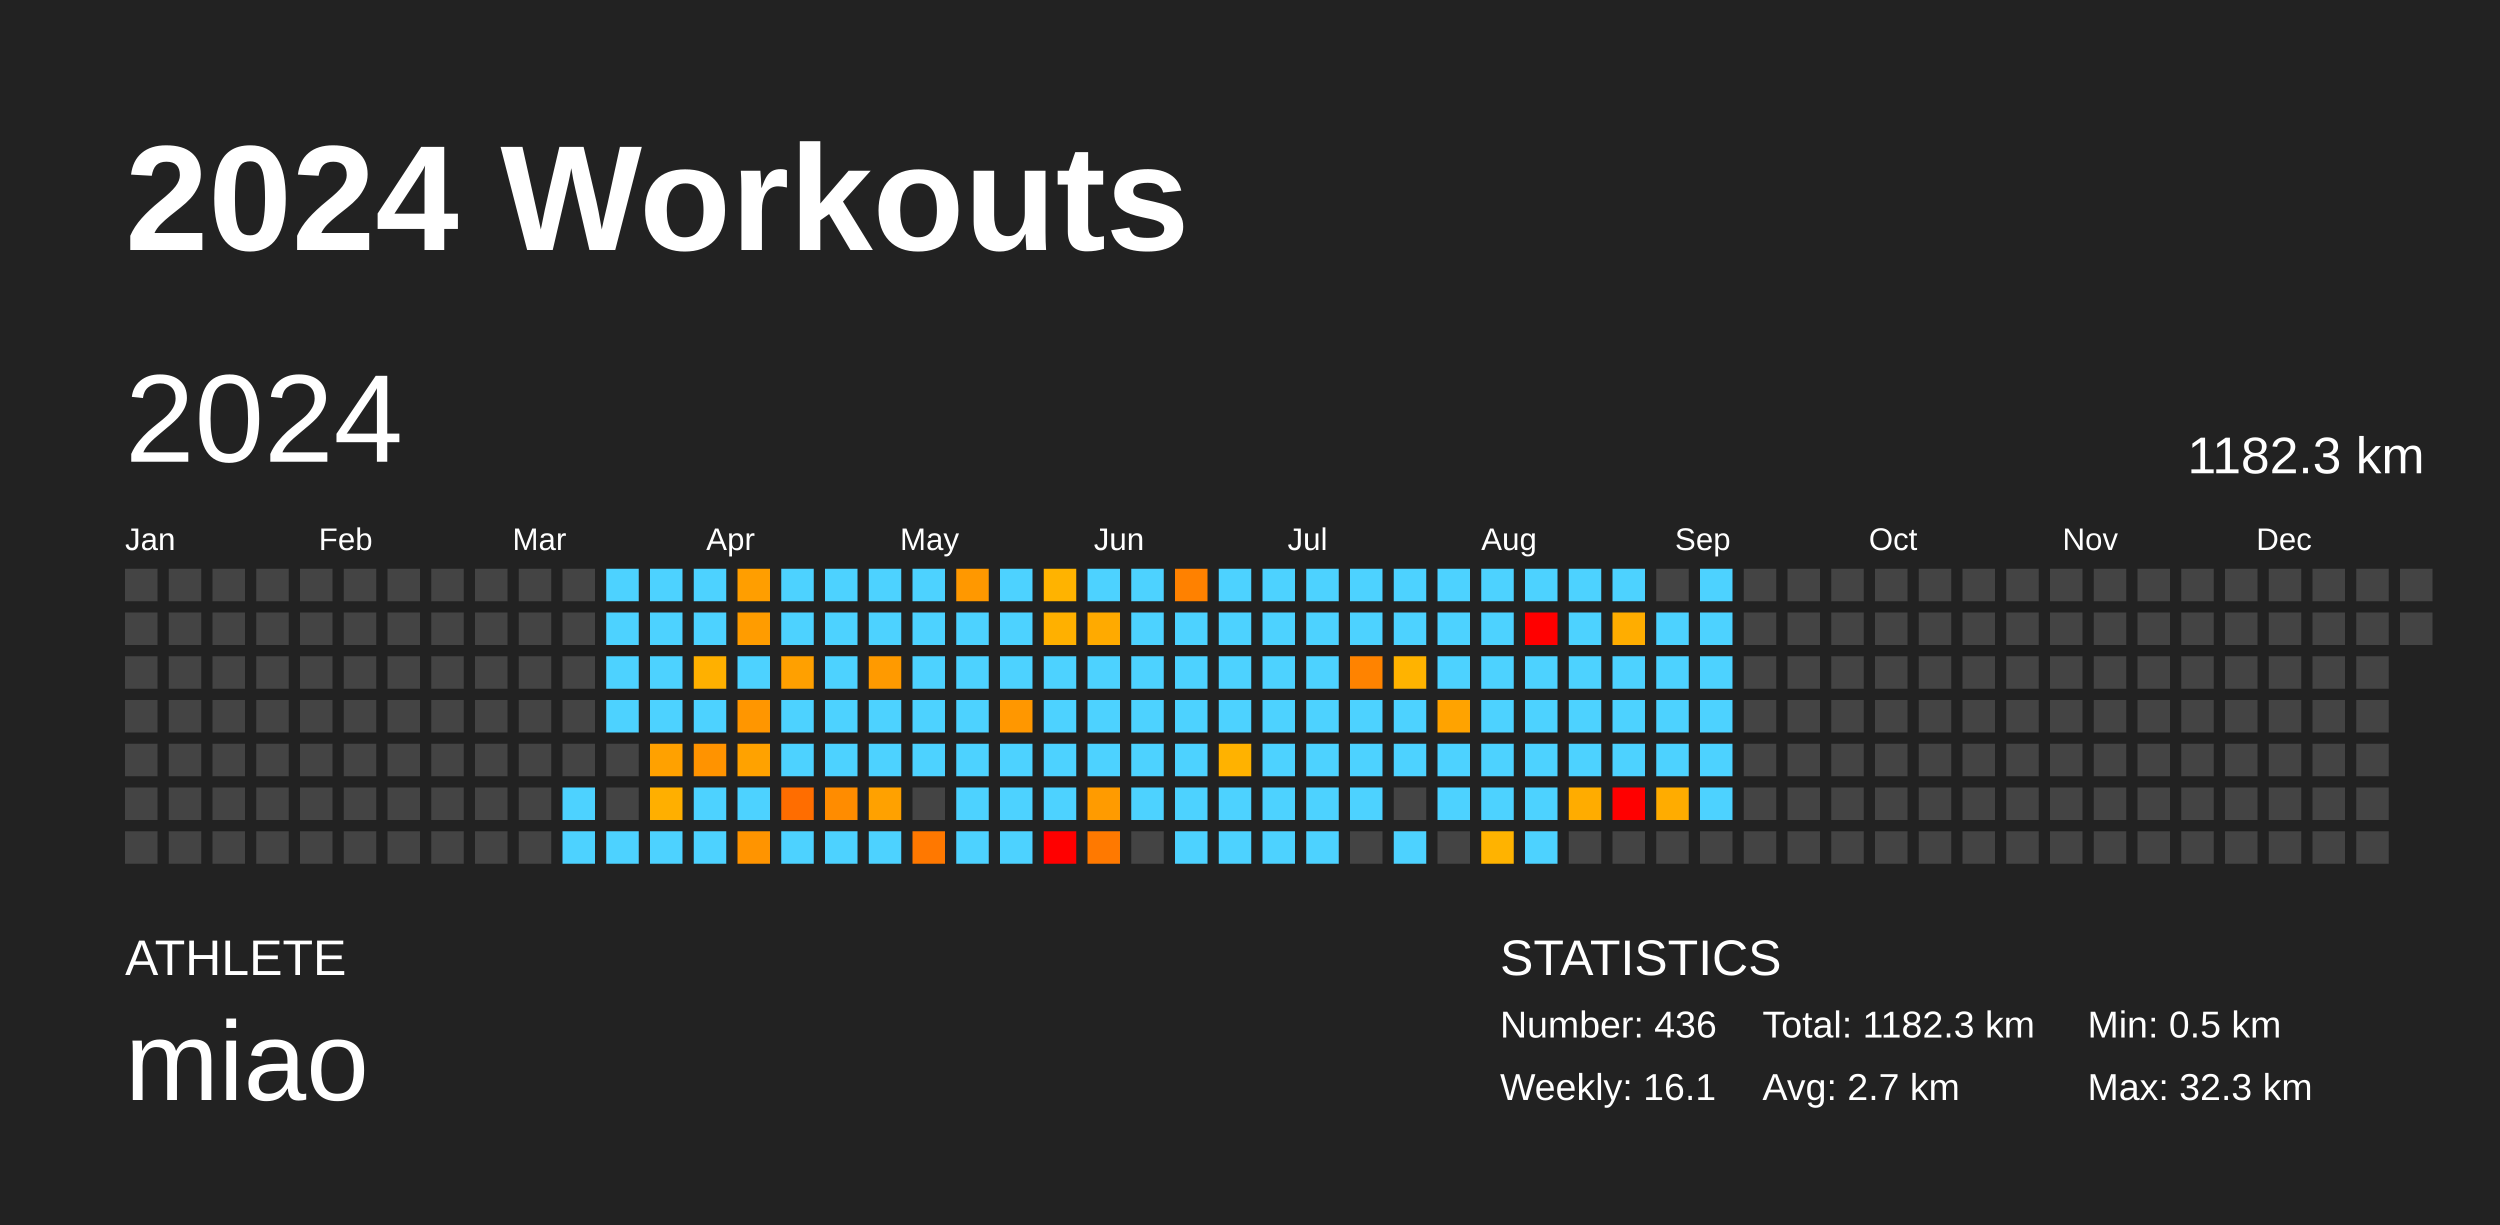
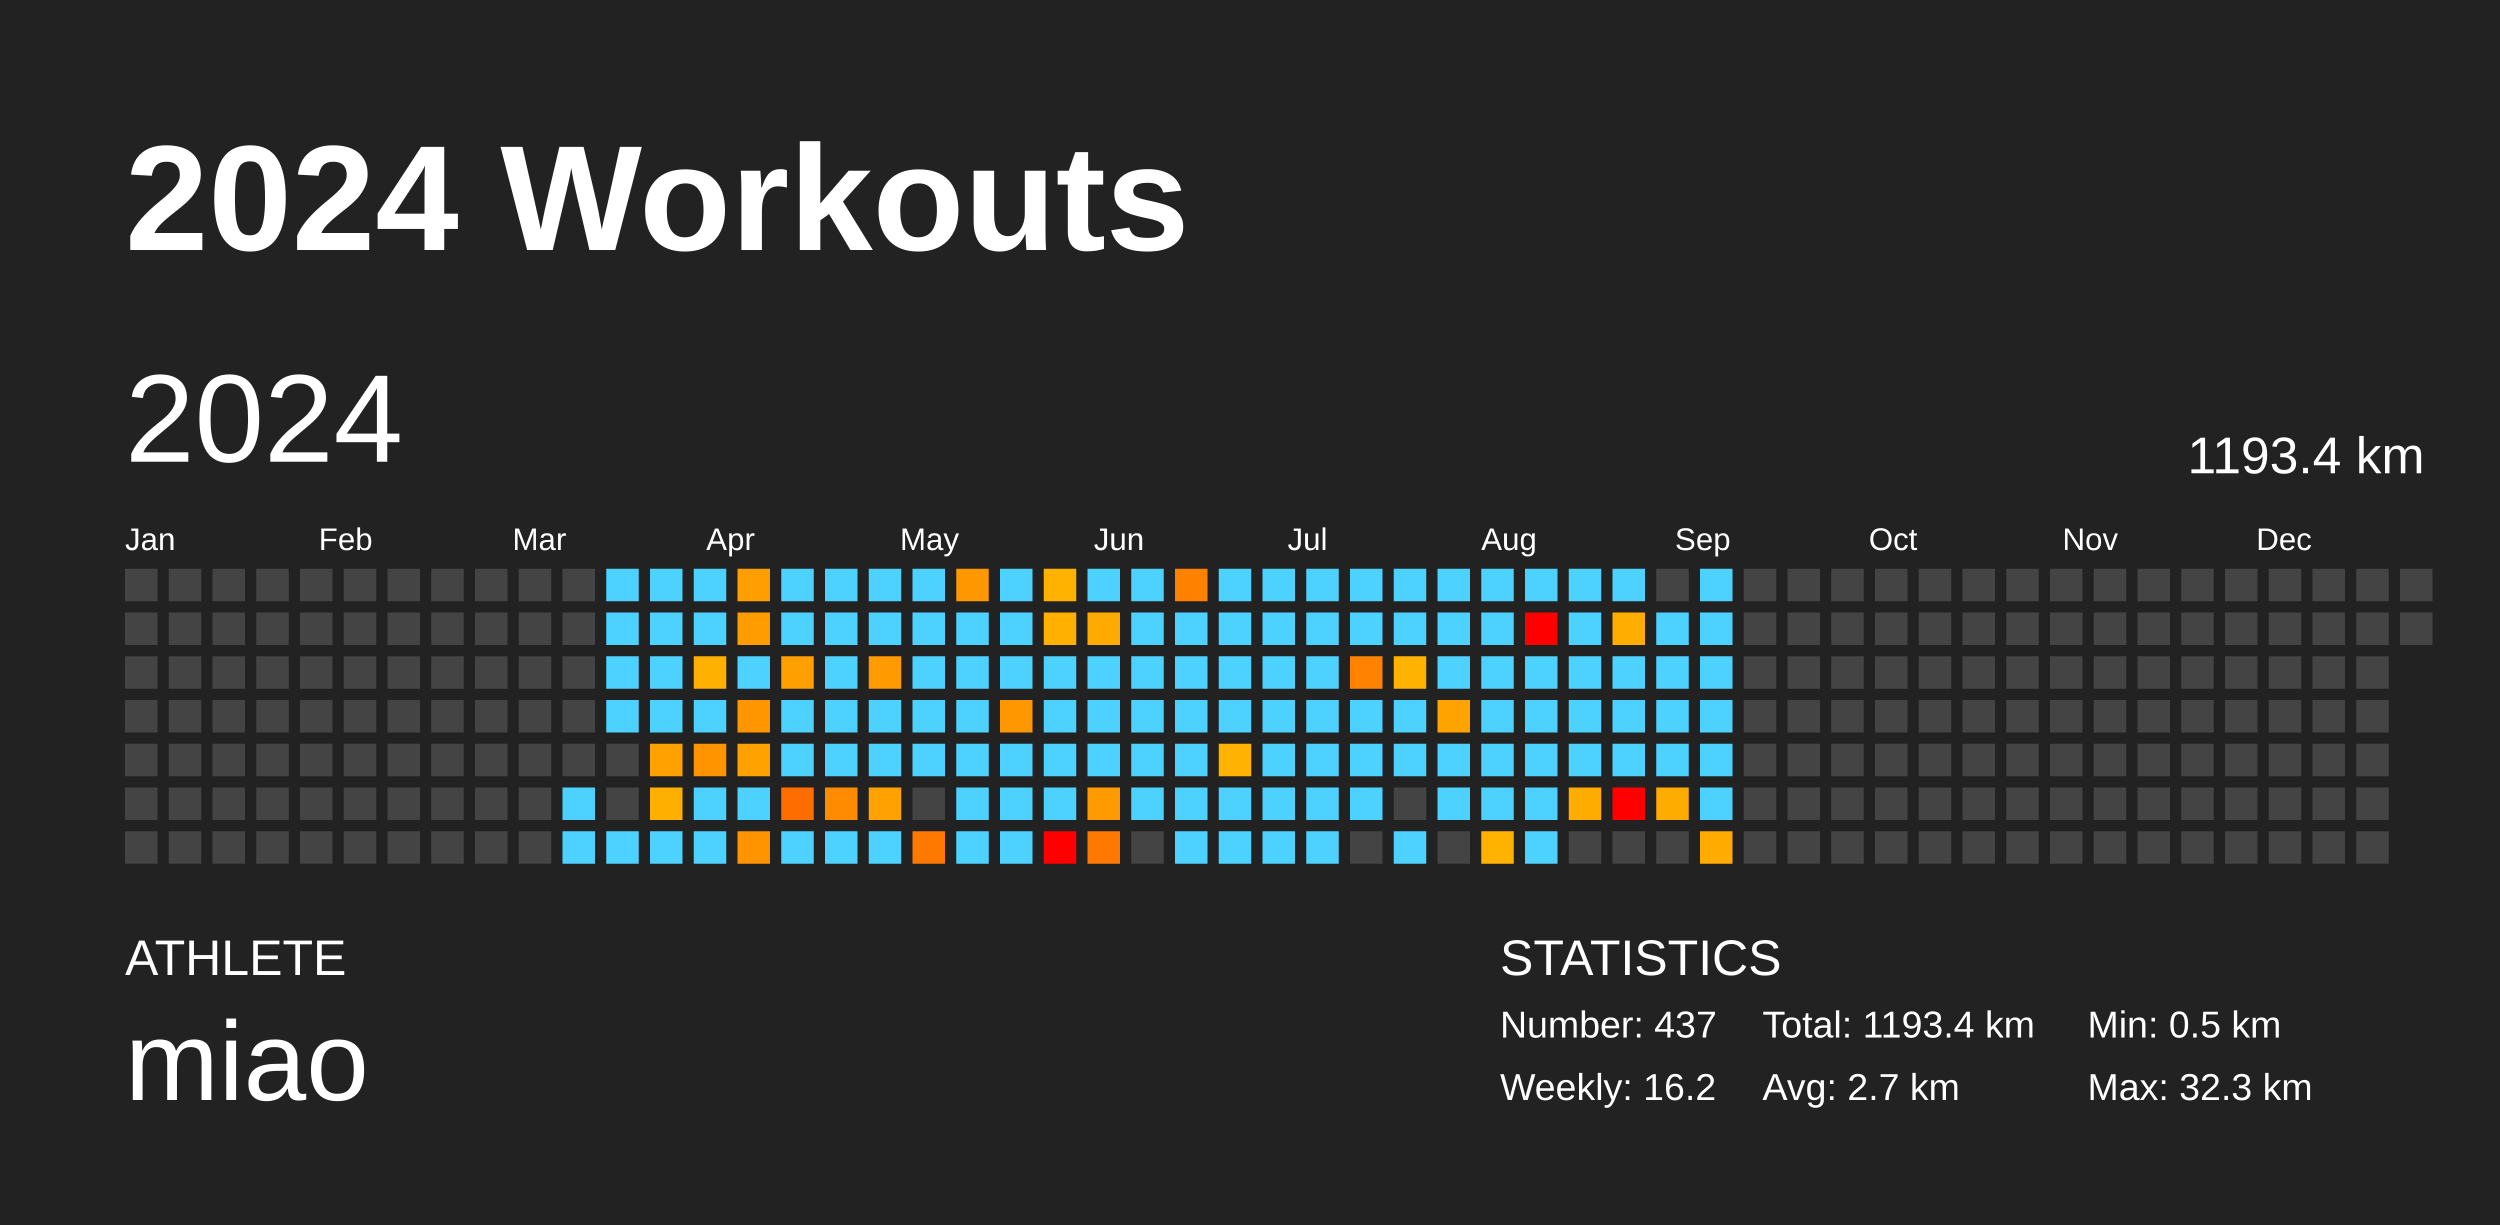
<svg xmlns="http://www.w3.org/2000/svg" baseProfile="full" height="98mm" version="1.1" viewBox="0,0,200,98" width="200mm">
  <defs />
  <rect fill="#222222" height="98" width="200" x="0" y="0" />
  <text fill="#FFFFFF" style="font-size:12px; font-family:Arial; font-weight:bold;" x="10" y="20">2024 Workouts</text>
  <text fill="#FFFFFF" style="font-size:4px; font-family:Arial" x="10" y="78">ATHLETE</text>
  <text fill="#FFFFFF" style="font-size:9px; font-family:Arial" x="10" y="88">miao</text>
  <text fill="#FFFFFF" style="font-size:4px; font-family:Arial" x="120" y="78">STATISTICS</text>
-   <text fill="#FFFFFF" style="font-size:3px; font-family:Arial" x="120" y="83">Number: 436</text>
-   <text fill="#FFFFFF" style="font-size:3px; font-family:Arial" x="120" y="88">Weekly: 16.1</text>
-   <text fill="#FFFFFF" style="font-size:3px; font-family:Arial" x="141" y="83">Total: 1182.3 km</text>
+   <text fill="#FFFFFF" style="font-size:3px; font-family:Arial" x="120" y="83">Number: 437</text>
+   <text fill="#FFFFFF" style="font-size:3px; font-family:Arial" x="120" y="88">Weekly: 16.2</text>
+   <text fill="#FFFFFF" style="font-size:3px; font-family:Arial" x="141" y="83">Total: 1193.4 km</text>
  <text fill="#FFFFFF" style="font-size:3px; font-family:Arial" x="141" y="88">Avg: 2.7 km</text>
  <text fill="#FFFFFF" style="font-size:3px; font-family:Arial" x="167" y="83">Min: 0.5 km</text>
  <text fill="#FFFFFF" style="font-size:3px; font-family:Arial" x="167" y="88">Max: 32.3 km</text>
  <text dominant-baseline="hanging" fill="#FFFFFF" style="font-size:10.0px; font-family:Arial;" x="10" y="30">2024</text>
-   <text dominant-baseline="hanging" fill="#FFFFFF" style="font-size:4.125px; font-family:Arial;" x="175" y="35">1182.3 km</text>
+   <text dominant-baseline="hanging" fill="#FFFFFF" style="font-size:4.125px; font-family:Arial;" x="175" y="35">1193.4 km</text>
  <text fill="#FFFFFF" style="font-size:2.5px; font-family:Arial" x="10.0" y="44">Jan</text>
  <text fill="#FFFFFF" style="font-size:2.5px; font-family:Arial" x="25.5" y="44">Feb</text>
  <text fill="#FFFFFF" style="font-size:2.5px; font-family:Arial" x="41.0" y="44">Mar</text>
  <text fill="#FFFFFF" style="font-size:2.5px; font-family:Arial" x="56.5" y="44">Apr</text>
  <text fill="#FFFFFF" style="font-size:2.5px; font-family:Arial" x="72.0" y="44">May</text>
  <text fill="#FFFFFF" style="font-size:2.5px; font-family:Arial" x="87.5" y="44">Jun</text>
  <text fill="#FFFFFF" style="font-size:2.5px; font-family:Arial" x="103.0" y="44">Jul</text>
  <text fill="#FFFFFF" style="font-size:2.5px; font-family:Arial" x="118.5" y="44">Aug</text>
  <text fill="#FFFFFF" style="font-size:2.5px; font-family:Arial" x="134.0" y="44">Sep</text>
  <text fill="#FFFFFF" style="font-size:2.5px; font-family:Arial" x="149.5" y="44">Oct</text>
  <text fill="#FFFFFF" style="font-size:2.5px; font-family:Arial" x="165.0" y="44">Nov</text>
  <text fill="#FFFFFF" style="font-size:2.5px; font-family:Arial" x="180.5" y="44">Dec</text>
  <rect fill="#444444" height="2.6" width="2.6" x="10.0" y="45.5" />
  <rect fill="#444444" height="2.6" width="2.6" x="10.0" y="49.0" />
  <rect fill="#444444" height="2.6" width="2.6" x="10.0" y="52.5" />
  <rect fill="#444444" height="2.6" width="2.6" x="10.0" y="56.0" />
  <rect fill="#444444" height="2.6" width="2.6" x="10.0" y="59.5" />
  <rect fill="#444444" height="2.6" width="2.6" x="10.0" y="63.0" />
  <rect fill="#444444" height="2.6" width="2.6" x="10.0" y="66.5" />
  <rect fill="#444444" height="2.6" width="2.6" x="13.5" y="45.5" />
  <rect fill="#444444" height="2.6" width="2.6" x="13.5" y="49.0" />
  <rect fill="#444444" height="2.6" width="2.6" x="13.5" y="52.5" />
  <rect fill="#444444" height="2.6" width="2.6" x="13.5" y="56.0" />
  <rect fill="#444444" height="2.6" width="2.6" x="13.5" y="59.5" />
  <rect fill="#444444" height="2.6" width="2.6" x="13.5" y="63.0" />
  <rect fill="#444444" height="2.6" width="2.6" x="13.5" y="66.5" />
  <rect fill="#444444" height="2.6" width="2.6" x="17.0" y="45.5" />
  <rect fill="#444444" height="2.6" width="2.6" x="17.0" y="49.0" />
  <rect fill="#444444" height="2.6" width="2.6" x="17.0" y="52.5" />
  <rect fill="#444444" height="2.6" width="2.6" x="17.0" y="56.0" />
  <rect fill="#444444" height="2.6" width="2.6" x="17.0" y="59.5" />
  <rect fill="#444444" height="2.6" width="2.6" x="17.0" y="63.0" />
  <rect fill="#444444" height="2.6" width="2.6" x="17.0" y="66.5" />
  <rect fill="#444444" height="2.6" width="2.6" x="20.5" y="45.5" />
  <rect fill="#444444" height="2.6" width="2.6" x="20.5" y="49.0" />
  <rect fill="#444444" height="2.6" width="2.6" x="20.5" y="52.5" />
  <rect fill="#444444" height="2.6" width="2.6" x="20.5" y="56.0" />
  <rect fill="#444444" height="2.6" width="2.6" x="20.5" y="59.5" />
  <rect fill="#444444" height="2.6" width="2.6" x="20.5" y="63.0" />
  <rect fill="#444444" height="2.6" width="2.6" x="20.5" y="66.5" />
  <rect fill="#444444" height="2.6" width="2.6" x="24.0" y="45.5" />
  <rect fill="#444444" height="2.6" width="2.6" x="24.0" y="49.0" />
  <rect fill="#444444" height="2.6" width="2.6" x="24.0" y="52.5" />
  <rect fill="#444444" height="2.6" width="2.6" x="24.0" y="56.0" />
  <rect fill="#444444" height="2.6" width="2.6" x="24.0" y="59.5" />
  <rect fill="#444444" height="2.6" width="2.6" x="24.0" y="63.0" />
  <rect fill="#444444" height="2.6" width="2.6" x="24.0" y="66.5" />
  <rect fill="#444444" height="2.6" width="2.6" x="27.5" y="45.5" />
  <rect fill="#444444" height="2.6" width="2.6" x="27.5" y="49.0" />
  <rect fill="#444444" height="2.6" width="2.6" x="27.5" y="52.5" />
  <rect fill="#444444" height="2.6" width="2.6" x="27.5" y="56.0" />
  <rect fill="#444444" height="2.6" width="2.6" x="27.5" y="59.5" />
  <rect fill="#444444" height="2.6" width="2.6" x="27.5" y="63.0" />
  <rect fill="#444444" height="2.6" width="2.6" x="27.5" y="66.5" />
  <rect fill="#444444" height="2.6" width="2.6" x="31.0" y="45.5" />
  <rect fill="#444444" height="2.6" width="2.6" x="31.0" y="49.0" />
  <rect fill="#444444" height="2.6" width="2.6" x="31.0" y="52.5" />
  <rect fill="#444444" height="2.6" width="2.6" x="31.0" y="56.0" />
  <rect fill="#444444" height="2.6" width="2.6" x="31.0" y="59.5" />
  <rect fill="#444444" height="2.6" width="2.6" x="31.0" y="63.0" />
  <rect fill="#444444" height="2.6" width="2.6" x="31.0" y="66.5" />
  <rect fill="#444444" height="2.6" width="2.6" x="34.5" y="45.5" />
  <rect fill="#444444" height="2.6" width="2.6" x="34.5" y="49.0" />
  <rect fill="#444444" height="2.6" width="2.6" x="34.5" y="52.5" />
  <rect fill="#444444" height="2.6" width="2.6" x="34.5" y="56.0" />
  <rect fill="#444444" height="2.6" width="2.6" x="34.5" y="59.5" />
  <rect fill="#444444" height="2.6" width="2.6" x="34.5" y="63.0" />
  <rect fill="#444444" height="2.6" width="2.6" x="34.5" y="66.5" />
  <rect fill="#444444" height="2.6" width="2.6" x="38.0" y="45.5" />
  <rect fill="#444444" height="2.6" width="2.6" x="38.0" y="49.0" />
  <rect fill="#444444" height="2.6" width="2.6" x="38.0" y="52.5" />
  <rect fill="#444444" height="2.6" width="2.6" x="38.0" y="56.0" />
  <rect fill="#444444" height="2.6" width="2.6" x="38.0" y="59.5" />
  <rect fill="#444444" height="2.6" width="2.6" x="38.0" y="63.0" />
  <rect fill="#444444" height="2.6" width="2.6" x="38.0" y="66.5" />
  <rect fill="#444444" height="2.6" width="2.6" x="41.5" y="45.5" />
  <rect fill="#444444" height="2.6" width="2.6" x="41.5" y="49.0" />
  <rect fill="#444444" height="2.6" width="2.6" x="41.5" y="52.5" />
  <rect fill="#444444" height="2.6" width="2.6" x="41.5" y="56.0" />
  <rect fill="#444444" height="2.6" width="2.6" x="41.5" y="59.5" />
  <rect fill="#444444" height="2.6" width="2.6" x="41.5" y="63.0" />
  <rect fill="#444444" height="2.6" width="2.6" x="41.5" y="66.5" />
  <rect fill="#444444" height="2.6" width="2.6" x="45.0" y="45.5" />
  <rect fill="#444444" height="2.6" width="2.6" x="45.0" y="49.0" />
  <rect fill="#444444" height="2.6" width="2.6" x="45.0" y="52.5" />
  <rect fill="#444444" height="2.6" width="2.6" x="45.0" y="56.0" />
  <rect fill="#444444" height="2.6" width="2.6" x="45.0" y="59.5" />
  <rect fill="#4dd2ff" height="2.6" width="2.6" x="45.0" y="63.0" />
  <rect fill="#4dd2ff" height="2.6" width="2.6" x="45.0" y="66.5" />
  <rect fill="#4dd2ff" height="2.6" width="2.6" x="48.5" y="45.5" />
  <rect fill="#4dd2ff" height="2.6" width="2.6" x="48.5" y="49.0" />
  <rect fill="#4dd2ff" height="2.6" width="2.6" x="48.5" y="52.5" />
  <rect fill="#4dd2ff" height="2.6" width="2.6" x="48.5" y="56.0" />
  <rect fill="#444444" height="2.6" width="2.6" x="48.5" y="59.5" />
  <rect fill="#444444" height="2.6" width="2.6" x="48.5" y="63.0" />
  <rect fill="#4dd2ff" height="2.6" width="2.6" x="48.5" y="66.5" />
  <rect fill="#4dd2ff" height="2.6" width="2.6" x="52.0" y="45.5" />
  <rect fill="#4dd2ff" height="2.6" width="2.6" x="52.0" y="49.0" />
  <rect fill="#4dd2ff" height="2.6" width="2.6" x="52.0" y="52.5" />
  <rect fill="#4dd2ff" height="2.6" width="2.6" x="52.0" y="56.0" />
  <rect fill="#ffa100" height="2.6" width="2.6" x="52.0" y="59.5" />
  <rect fill="#ffaf00" height="2.6" width="2.6" x="52.0" y="63.0" />
  <rect fill="#4dd2ff" height="2.6" width="2.6" x="52.0" y="66.5" />
  <rect fill="#4dd2ff" height="2.6" width="2.6" x="55.5" y="45.5" />
  <rect fill="#4dd2ff" height="2.6" width="2.6" x="55.5" y="49.0" />
  <rect fill="#ffb000" height="2.6" width="2.6" x="55.5" y="52.5" />
  <rect fill="#4dd2ff" height="2.6" width="2.6" x="55.5" y="56.0" />
  <rect fill="#ff9300" height="2.6" width="2.6" x="55.5" y="59.5" />
  <rect fill="#4dd2ff" height="2.6" width="2.6" x="55.5" y="63.0" />
  <rect fill="#4dd2ff" height="2.6" width="2.6" x="55.5" y="66.5" />
  <rect fill="#ff9e00" height="2.6" width="2.6" x="59.0" y="45.5" />
  <rect fill="#ff9c00" height="2.6" width="2.6" x="59.0" y="49.0" />
  <rect fill="#4dd2ff" height="2.6" width="2.6" x="59.0" y="52.5" />
  <rect fill="#ff9600" height="2.6" width="2.6" x="59.0" y="56.0" />
  <rect fill="#ffa200" height="2.6" width="2.6" x="59.0" y="59.5" />
  <rect fill="#4dd2ff" height="2.6" width="2.6" x="59.0" y="63.0" />
  <rect fill="#ff9400" height="2.6" width="2.6" x="59.0" y="66.5" />
  <rect fill="#4dd2ff" height="2.6" width="2.6" x="62.5" y="45.5" />
  <rect fill="#4dd2ff" height="2.6" width="2.6" x="62.5" y="49.0" />
  <rect fill="#ffa000" height="2.6" width="2.6" x="62.5" y="52.5" />
  <rect fill="#4dd2ff" height="2.6" width="2.6" x="62.5" y="56.0" />
  <rect fill="#4dd2ff" height="2.6" width="2.6" x="62.5" y="59.5" />
  <rect fill="#ff6d00" height="2.6" width="2.6" x="62.5" y="63.0" />
  <rect fill="#4dd2ff" height="2.6" width="2.6" x="62.5" y="66.5" />
  <rect fill="#4dd2ff" height="2.6" width="2.6" x="66.0" y="45.5" />
  <rect fill="#4dd2ff" height="2.6" width="2.6" x="66.0" y="49.0" />
  <rect fill="#4dd2ff" height="2.6" width="2.6" x="66.0" y="52.5" />
  <rect fill="#4dd2ff" height="2.6" width="2.6" x="66.0" y="56.0" />
  <rect fill="#4dd2ff" height="2.6" width="2.6" x="66.0" y="59.5" />
  <rect fill="#ff8c00" height="2.6" width="2.6" x="66.0" y="63.0" />
  <rect fill="#4dd2ff" height="2.6" width="2.6" x="66.0" y="66.5" />
  <rect fill="#4dd2ff" height="2.6" width="2.6" x="69.5" y="45.5" />
  <rect fill="#4dd2ff" height="2.6" width="2.6" x="69.5" y="49.0" />
  <rect fill="#ff9a00" height="2.6" width="2.6" x="69.5" y="52.5" />
  <rect fill="#4dd2ff" height="2.6" width="2.6" x="69.5" y="56.0" />
  <rect fill="#4dd2ff" height="2.6" width="2.6" x="69.5" y="59.5" />
  <rect fill="#ffa100" height="2.6" width="2.6" x="69.5" y="63.0" />
  <rect fill="#4dd2ff" height="2.6" width="2.6" x="69.5" y="66.5" />
  <rect fill="#4dd2ff" height="2.6" width="2.6" x="73.0" y="45.5" />
  <rect fill="#4dd2ff" height="2.6" width="2.6" x="73.0" y="49.0" />
  <rect fill="#4dd2ff" height="2.6" width="2.6" x="73.0" y="52.5" />
  <rect fill="#4dd2ff" height="2.6" width="2.6" x="73.0" y="56.0" />
  <rect fill="#4dd2ff" height="2.6" width="2.6" x="73.0" y="59.5" />
  <rect fill="#444444" height="2.6" width="2.6" x="73.0" y="63.0" />
  <rect fill="#ff7800" height="2.6" width="2.6" x="73.0" y="66.5" />
  <rect fill="#ff9800" height="2.6" width="2.6" x="76.5" y="45.5" />
  <rect fill="#4dd2ff" height="2.6" width="2.6" x="76.5" y="49.0" />
  <rect fill="#4dd2ff" height="2.6" width="2.6" x="76.5" y="52.5" />
  <rect fill="#4dd2ff" height="2.6" width="2.6" x="76.5" y="56.0" />
  <rect fill="#4dd2ff" height="2.6" width="2.6" x="76.5" y="59.5" />
  <rect fill="#4dd2ff" height="2.6" width="2.6" x="76.5" y="63.0" />
  <rect fill="#4dd2ff" height="2.6" width="2.6" x="76.5" y="66.5" />
  <rect fill="#4dd2ff" height="2.6" width="2.6" x="80.0" y="45.5" />
  <rect fill="#4dd2ff" height="2.6" width="2.6" x="80.0" y="49.0" />
  <rect fill="#4dd2ff" height="2.6" width="2.6" x="80.0" y="52.5" />
  <rect fill="#ff9700" height="2.6" width="2.6" x="80.0" y="56.0" />
  <rect fill="#4dd2ff" height="2.6" width="2.6" x="80.0" y="59.5" />
  <rect fill="#4dd2ff" height="2.6" width="2.6" x="80.0" y="63.0" />
  <rect fill="#4dd2ff" height="2.6" width="2.6" x="80.0" y="66.5" />
  <rect fill="#ffb300" height="2.6" width="2.6" x="83.5" y="45.5" />
  <rect fill="#ffb000" height="2.6" width="2.6" x="83.5" y="49.0" />
  <rect fill="#4dd2ff" height="2.6" width="2.6" x="83.5" y="52.5" />
  <rect fill="#4dd2ff" height="2.6" width="2.6" x="83.5" y="56.0" />
  <rect fill="#4dd2ff" height="2.6" width="2.6" x="83.5" y="59.5" />
  <rect fill="#4dd2ff" height="2.6" width="2.6" x="83.5" y="63.0" />
  <rect fill="red" height="2.6" width="2.6" x="83.5" y="66.5" />
  <rect fill="#4dd2ff" height="2.6" width="2.6" x="87.0" y="45.5" />
  <rect fill="#ffaa00" height="2.6" width="2.6" x="87.0" y="49.0" />
  <rect fill="#4dd2ff" height="2.6" width="2.6" x="87.0" y="52.5" />
  <rect fill="#4dd2ff" height="2.6" width="2.6" x="87.0" y="56.0" />
  <rect fill="#4dd2ff" height="2.6" width="2.6" x="87.0" y="59.5" />
  <rect fill="#ff9b00" height="2.6" width="2.6" x="87.0" y="63.0" />
  <rect fill="#ff7900" height="2.6" width="2.6" x="87.0" y="66.5" />
  <rect fill="#4dd2ff" height="2.6" width="2.6" x="90.5" y="45.5" />
  <rect fill="#4dd2ff" height="2.6" width="2.6" x="90.5" y="49.0" />
  <rect fill="#4dd2ff" height="2.6" width="2.6" x="90.5" y="52.5" />
  <rect fill="#4dd2ff" height="2.6" width="2.6" x="90.5" y="56.0" />
  <rect fill="#4dd2ff" height="2.6" width="2.6" x="90.5" y="59.5" />
  <rect fill="#4dd2ff" height="2.6" width="2.6" x="90.5" y="63.0" />
  <rect fill="#444444" height="2.6" width="2.6" x="90.5" y="66.5" />
  <rect fill="#ff8100" height="2.6" width="2.6" x="94.0" y="45.5" />
  <rect fill="#4dd2ff" height="2.6" width="2.6" x="94.0" y="49.0" />
  <rect fill="#4dd2ff" height="2.6" width="2.6" x="94.0" y="52.5" />
  <rect fill="#4dd2ff" height="2.6" width="2.6" x="94.0" y="56.0" />
  <rect fill="#4dd2ff" height="2.6" width="2.6" x="94.0" y="59.5" />
  <rect fill="#4dd2ff" height="2.6" width="2.6" x="94.0" y="63.0" />
  <rect fill="#4dd2ff" height="2.6" width="2.6" x="94.0" y="66.5" />
  <rect fill="#4dd2ff" height="2.6" width="2.6" x="97.5" y="45.5" />
  <rect fill="#4dd2ff" height="2.6" width="2.6" x="97.5" y="49.0" />
  <rect fill="#4dd2ff" height="2.6" width="2.6" x="97.5" y="52.5" />
  <rect fill="#4dd2ff" height="2.6" width="2.6" x="97.5" y="56.0" />
  <rect fill="#ffb200" height="2.6" width="2.6" x="97.5" y="59.5" />
  <rect fill="#4dd2ff" height="2.6" width="2.6" x="97.5" y="63.0" />
  <rect fill="#4dd2ff" height="2.6" width="2.6" x="97.5" y="66.5" />
  <rect fill="#4dd2ff" height="2.6" width="2.6" x="101.0" y="45.5" />
  <rect fill="#4dd2ff" height="2.6" width="2.6" x="101.0" y="49.0" />
  <rect fill="#4dd2ff" height="2.6" width="2.6" x="101.0" y="52.5" />
  <rect fill="#4dd2ff" height="2.6" width="2.6" x="101.0" y="56.0" />
  <rect fill="#4dd2ff" height="2.6" width="2.6" x="101.0" y="59.5" />
  <rect fill="#4dd2ff" height="2.6" width="2.6" x="101.0" y="63.0" />
  <rect fill="#4dd2ff" height="2.6" width="2.6" x="101.0" y="66.5" />
  <rect fill="#4dd2ff" height="2.6" width="2.6" x="104.5" y="45.5" />
  <rect fill="#4dd2ff" height="2.6" width="2.6" x="104.5" y="49.0" />
  <rect fill="#4dd2ff" height="2.6" width="2.6" x="104.5" y="52.5" />
  <rect fill="#4dd2ff" height="2.6" width="2.6" x="104.5" y="56.0" />
  <rect fill="#4dd2ff" height="2.6" width="2.6" x="104.5" y="59.5" />
  <rect fill="#4dd2ff" height="2.6" width="2.6" x="104.5" y="63.0" />
  <rect fill="#4dd2ff" height="2.6" width="2.6" x="104.5" y="66.5" />
  <rect fill="#4dd2ff" height="2.6" width="2.6" x="108.0" y="45.5" />
  <rect fill="#4dd2ff" height="2.6" width="2.6" x="108.0" y="49.0" />
  <rect fill="#ff8300" height="2.6" width="2.6" x="108.0" y="52.5" />
  <rect fill="#4dd2ff" height="2.6" width="2.6" x="108.0" y="56.0" />
  <rect fill="#4dd2ff" height="2.6" width="2.6" x="108.0" y="59.5" />
  <rect fill="#4dd2ff" height="2.6" width="2.6" x="108.0" y="63.0" />
  <rect fill="#444444" height="2.6" width="2.6" x="108.0" y="66.5" />
  <rect fill="#4dd2ff" height="2.6" width="2.6" x="111.5" y="45.5" />
  <rect fill="#4dd2ff" height="2.6" width="2.6" x="111.5" y="49.0" />
  <rect fill="#ffb300" height="2.6" width="2.6" x="111.5" y="52.5" />
  <rect fill="#4dd2ff" height="2.6" width="2.6" x="111.5" y="56.0" />
  <rect fill="#4dd2ff" height="2.6" width="2.6" x="111.5" y="59.5" />
  <rect fill="#444444" height="2.6" width="2.6" x="111.5" y="63.0" />
  <rect fill="#4dd2ff" height="2.6" width="2.6" x="111.5" y="66.5" />
  <rect fill="#4dd2ff" height="2.6" width="2.6" x="115.0" y="45.5" />
  <rect fill="#4dd2ff" height="2.6" width="2.6" x="115.0" y="49.0" />
  <rect fill="#4dd2ff" height="2.6" width="2.6" x="115.0" y="52.5" />
  <rect fill="#ffa300" height="2.6" width="2.6" x="115.0" y="56.0" />
  <rect fill="#4dd2ff" height="2.6" width="2.6" x="115.0" y="59.5" />
  <rect fill="#4dd2ff" height="2.6" width="2.6" x="115.0" y="63.0" />
  <rect fill="#444444" height="2.6" width="2.6" x="115.0" y="66.5" />
  <rect fill="#4dd2ff" height="2.6" width="2.6" x="118.5" y="45.5" />
  <rect fill="#4dd2ff" height="2.6" width="2.6" x="118.5" y="49.0" />
  <rect fill="#4dd2ff" height="2.6" width="2.6" x="118.5" y="52.5" />
  <rect fill="#4dd2ff" height="2.6" width="2.6" x="118.5" y="56.0" />
  <rect fill="#4dd2ff" height="2.6" width="2.6" x="118.5" y="59.5" />
  <rect fill="#4dd2ff" height="2.6" width="2.6" x="118.5" y="63.0" />
  <rect fill="#ffb300" height="2.6" width="2.6" x="118.5" y="66.5" />
  <rect fill="#4dd2ff" height="2.6" width="2.6" x="122.0" y="45.5" />
  <rect fill="red" height="2.6" width="2.6" x="122.0" y="49.0" />
  <rect fill="#4dd2ff" height="2.6" width="2.6" x="122.0" y="52.5" />
  <rect fill="#4dd2ff" height="2.6" width="2.6" x="122.0" y="56.0" />
  <rect fill="#4dd2ff" height="2.6" width="2.6" x="122.0" y="59.5" />
  <rect fill="#4dd2ff" height="2.6" width="2.6" x="122.0" y="63.0" />
  <rect fill="#4dd2ff" height="2.6" width="2.6" x="122.0" y="66.5" />
  <rect fill="#4dd2ff" height="2.6" width="2.6" x="125.5" y="45.5" />
  <rect fill="#4dd2ff" height="2.6" width="2.6" x="125.5" y="49.0" />
  <rect fill="#4dd2ff" height="2.6" width="2.6" x="125.5" y="52.5" />
  <rect fill="#4dd2ff" height="2.6" width="2.6" x="125.5" y="56.0" />
  <rect fill="#4dd2ff" height="2.6" width="2.6" x="125.5" y="59.5" />
  <rect fill="#ffac00" height="2.6" width="2.6" x="125.5" y="63.0" />
  <rect fill="#444444" height="2.6" width="2.6" x="125.5" y="66.5" />
  <rect fill="#4dd2ff" height="2.6" width="2.6" x="129.0" y="45.5" />
  <rect fill="#ffad00" height="2.6" width="2.6" x="129.0" y="49.0" />
  <rect fill="#4dd2ff" height="2.6" width="2.6" x="129.0" y="52.5" />
  <rect fill="#4dd2ff" height="2.6" width="2.6" x="129.0" y="56.0" />
  <rect fill="#4dd2ff" height="2.6" width="2.6" x="129.0" y="59.5" />
  <rect fill="red" height="2.6" width="2.6" x="129.0" y="63.0" />
  <rect fill="#444444" height="2.6" width="2.6" x="129.0" y="66.5" />
  <rect fill="#444444" height="2.6" width="2.6" x="132.5" y="45.5" />
  <rect fill="#4dd2ff" height="2.6" width="2.6" x="132.5" y="49.0" />
  <rect fill="#4dd2ff" height="2.6" width="2.6" x="132.5" y="52.5" />
  <rect fill="#4dd2ff" height="2.6" width="2.6" x="132.5" y="56.0" />
  <rect fill="#4dd2ff" height="2.6" width="2.6" x="132.5" y="59.5" />
  <rect fill="#ffac00" height="2.6" width="2.6" x="132.5" y="63.0" />
  <rect fill="#444444" height="2.6" width="2.6" x="132.5" y="66.5" />
  <rect fill="#4dd2ff" height="2.6" width="2.6" x="136.0" y="45.5" />
  <rect fill="#4dd2ff" height="2.6" width="2.6" x="136.0" y="49.0" />
  <rect fill="#4dd2ff" height="2.6" width="2.6" x="136.0" y="52.5" />
  <rect fill="#4dd2ff" height="2.6" width="2.6" x="136.0" y="56.0" />
  <rect fill="#4dd2ff" height="2.6" width="2.6" x="136.0" y="59.5" />
  <rect fill="#4dd2ff" height="2.6" width="2.6" x="136.0" y="63.0" />
-   <rect fill="#444444" height="2.6" width="2.6" x="136.0" y="66.5" />
+   <rect fill="#ffab00" height="2.6" width="2.6" x="136.0" y="66.5" />
  <rect fill="#444444" height="2.6" width="2.6" x="139.5" y="45.5" />
  <rect fill="#444444" height="2.6" width="2.6" x="139.5" y="49.0" />
  <rect fill="#444444" height="2.6" width="2.6" x="139.5" y="52.5" />
  <rect fill="#444444" height="2.6" width="2.6" x="139.5" y="56.0" />
  <rect fill="#444444" height="2.6" width="2.6" x="139.5" y="59.5" />
  <rect fill="#444444" height="2.6" width="2.6" x="139.5" y="63.0" />
  <rect fill="#444444" height="2.6" width="2.6" x="139.5" y="66.5" />
  <rect fill="#444444" height="2.6" width="2.6" x="143.0" y="45.5" />
  <rect fill="#444444" height="2.6" width="2.6" x="143.0" y="49.0" />
  <rect fill="#444444" height="2.6" width="2.6" x="143.0" y="52.5" />
  <rect fill="#444444" height="2.6" width="2.6" x="143.0" y="56.0" />
  <rect fill="#444444" height="2.6" width="2.6" x="143.0" y="59.5" />
  <rect fill="#444444" height="2.6" width="2.6" x="143.0" y="63.0" />
  <rect fill="#444444" height="2.6" width="2.6" x="143.0" y="66.5" />
  <rect fill="#444444" height="2.6" width="2.6" x="146.5" y="45.5" />
  <rect fill="#444444" height="2.6" width="2.6" x="146.5" y="49.0" />
  <rect fill="#444444" height="2.6" width="2.6" x="146.5" y="52.5" />
  <rect fill="#444444" height="2.6" width="2.6" x="146.5" y="56.0" />
  <rect fill="#444444" height="2.6" width="2.6" x="146.5" y="59.5" />
  <rect fill="#444444" height="2.6" width="2.6" x="146.5" y="63.0" />
  <rect fill="#444444" height="2.6" width="2.6" x="146.5" y="66.5" />
  <rect fill="#444444" height="2.6" width="2.6" x="150.0" y="45.5" />
  <rect fill="#444444" height="2.6" width="2.6" x="150.0" y="49.0" />
  <rect fill="#444444" height="2.6" width="2.6" x="150.0" y="52.5" />
  <rect fill="#444444" height="2.6" width="2.6" x="150.0" y="56.0" />
  <rect fill="#444444" height="2.6" width="2.6" x="150.0" y="59.5" />
  <rect fill="#444444" height="2.6" width="2.6" x="150.0" y="63.0" />
  <rect fill="#444444" height="2.6" width="2.6" x="150.0" y="66.5" />
  <rect fill="#444444" height="2.6" width="2.6" x="153.5" y="45.5" />
  <rect fill="#444444" height="2.6" width="2.6" x="153.5" y="49.0" />
  <rect fill="#444444" height="2.6" width="2.6" x="153.5" y="52.5" />
  <rect fill="#444444" height="2.6" width="2.6" x="153.5" y="56.0" />
  <rect fill="#444444" height="2.6" width="2.6" x="153.5" y="59.5" />
  <rect fill="#444444" height="2.6" width="2.6" x="153.5" y="63.0" />
  <rect fill="#444444" height="2.6" width="2.6" x="153.5" y="66.5" />
  <rect fill="#444444" height="2.6" width="2.6" x="157.0" y="45.5" />
  <rect fill="#444444" height="2.6" width="2.6" x="157.0" y="49.0" />
  <rect fill="#444444" height="2.6" width="2.6" x="157.0" y="52.5" />
  <rect fill="#444444" height="2.6" width="2.6" x="157.0" y="56.0" />
  <rect fill="#444444" height="2.6" width="2.6" x="157.0" y="59.5" />
  <rect fill="#444444" height="2.6" width="2.6" x="157.0" y="63.0" />
  <rect fill="#444444" height="2.6" width="2.6" x="157.0" y="66.5" />
  <rect fill="#444444" height="2.6" width="2.6" x="160.5" y="45.5" />
  <rect fill="#444444" height="2.6" width="2.6" x="160.5" y="49.0" />
  <rect fill="#444444" height="2.6" width="2.6" x="160.5" y="52.5" />
  <rect fill="#444444" height="2.6" width="2.6" x="160.5" y="56.0" />
  <rect fill="#444444" height="2.6" width="2.6" x="160.5" y="59.5" />
  <rect fill="#444444" height="2.6" width="2.6" x="160.5" y="63.0" />
  <rect fill="#444444" height="2.6" width="2.6" x="160.5" y="66.5" />
  <rect fill="#444444" height="2.6" width="2.6" x="164.0" y="45.5" />
  <rect fill="#444444" height="2.6" width="2.6" x="164.0" y="49.0" />
  <rect fill="#444444" height="2.6" width="2.6" x="164.0" y="52.5" />
  <rect fill="#444444" height="2.6" width="2.6" x="164.0" y="56.0" />
  <rect fill="#444444" height="2.6" width="2.6" x="164.0" y="59.5" />
  <rect fill="#444444" height="2.6" width="2.6" x="164.0" y="63.0" />
  <rect fill="#444444" height="2.6" width="2.6" x="164.0" y="66.5" />
  <rect fill="#444444" height="2.6" width="2.6" x="167.5" y="45.5" />
  <rect fill="#444444" height="2.6" width="2.6" x="167.5" y="49.0" />
  <rect fill="#444444" height="2.6" width="2.6" x="167.5" y="52.5" />
  <rect fill="#444444" height="2.6" width="2.6" x="167.5" y="56.0" />
  <rect fill="#444444" height="2.6" width="2.6" x="167.5" y="59.5" />
  <rect fill="#444444" height="2.6" width="2.6" x="167.5" y="63.0" />
  <rect fill="#444444" height="2.6" width="2.6" x="167.5" y="66.5" />
  <rect fill="#444444" height="2.6" width="2.6" x="171.0" y="45.5" />
  <rect fill="#444444" height="2.6" width="2.6" x="171.0" y="49.0" />
  <rect fill="#444444" height="2.6" width="2.6" x="171.0" y="52.5" />
  <rect fill="#444444" height="2.6" width="2.6" x="171.0" y="56.0" />
  <rect fill="#444444" height="2.6" width="2.6" x="171.0" y="59.5" />
  <rect fill="#444444" height="2.6" width="2.6" x="171.0" y="63.0" />
  <rect fill="#444444" height="2.6" width="2.6" x="171.0" y="66.5" />
  <rect fill="#444444" height="2.6" width="2.6" x="174.5" y="45.5" />
  <rect fill="#444444" height="2.6" width="2.6" x="174.5" y="49.0" />
  <rect fill="#444444" height="2.6" width="2.6" x="174.5" y="52.5" />
  <rect fill="#444444" height="2.6" width="2.6" x="174.5" y="56.0" />
  <rect fill="#444444" height="2.6" width="2.6" x="174.5" y="59.5" />
  <rect fill="#444444" height="2.6" width="2.6" x="174.5" y="63.0" />
  <rect fill="#444444" height="2.6" width="2.6" x="174.5" y="66.5" />
  <rect fill="#444444" height="2.6" width="2.6" x="178.0" y="45.5" />
  <rect fill="#444444" height="2.6" width="2.6" x="178.0" y="49.0" />
  <rect fill="#444444" height="2.6" width="2.6" x="178.0" y="52.5" />
  <rect fill="#444444" height="2.6" width="2.6" x="178.0" y="56.0" />
  <rect fill="#444444" height="2.6" width="2.6" x="178.0" y="59.5" />
  <rect fill="#444444" height="2.6" width="2.6" x="178.0" y="63.0" />
  <rect fill="#444444" height="2.6" width="2.6" x="178.0" y="66.5" />
  <rect fill="#444444" height="2.6" width="2.6" x="181.5" y="45.5" />
  <rect fill="#444444" height="2.6" width="2.6" x="181.5" y="49.0" />
  <rect fill="#444444" height="2.6" width="2.6" x="181.5" y="52.5" />
  <rect fill="#444444" height="2.6" width="2.6" x="181.5" y="56.0" />
  <rect fill="#444444" height="2.6" width="2.6" x="181.5" y="59.5" />
  <rect fill="#444444" height="2.6" width="2.6" x="181.5" y="63.0" />
  <rect fill="#444444" height="2.6" width="2.6" x="181.5" y="66.5" />
  <rect fill="#444444" height="2.6" width="2.6" x="185.0" y="45.5" />
  <rect fill="#444444" height="2.6" width="2.6" x="185.0" y="49.0" />
  <rect fill="#444444" height="2.6" width="2.6" x="185.0" y="52.5" />
  <rect fill="#444444" height="2.6" width="2.6" x="185.0" y="56.0" />
  <rect fill="#444444" height="2.6" width="2.6" x="185.0" y="59.5" />
  <rect fill="#444444" height="2.6" width="2.6" x="185.0" y="63.0" />
  <rect fill="#444444" height="2.6" width="2.6" x="185.0" y="66.5" />
  <rect fill="#444444" height="2.6" width="2.6" x="188.5" y="45.5" />
  <rect fill="#444444" height="2.6" width="2.6" x="188.5" y="49.0" />
  <rect fill="#444444" height="2.6" width="2.6" x="188.5" y="52.5" />
  <rect fill="#444444" height="2.6" width="2.6" x="188.5" y="56.0" />
  <rect fill="#444444" height="2.6" width="2.6" x="188.5" y="59.5" />
  <rect fill="#444444" height="2.6" width="2.6" x="188.5" y="63.0" />
  <rect fill="#444444" height="2.6" width="2.6" x="188.5" y="66.5" />
  <rect fill="#444444" height="2.6" width="2.6" x="192.0" y="45.5" />
  <rect fill="#444444" height="2.6" width="2.6" x="192.0" y="49.0" />
</svg>
